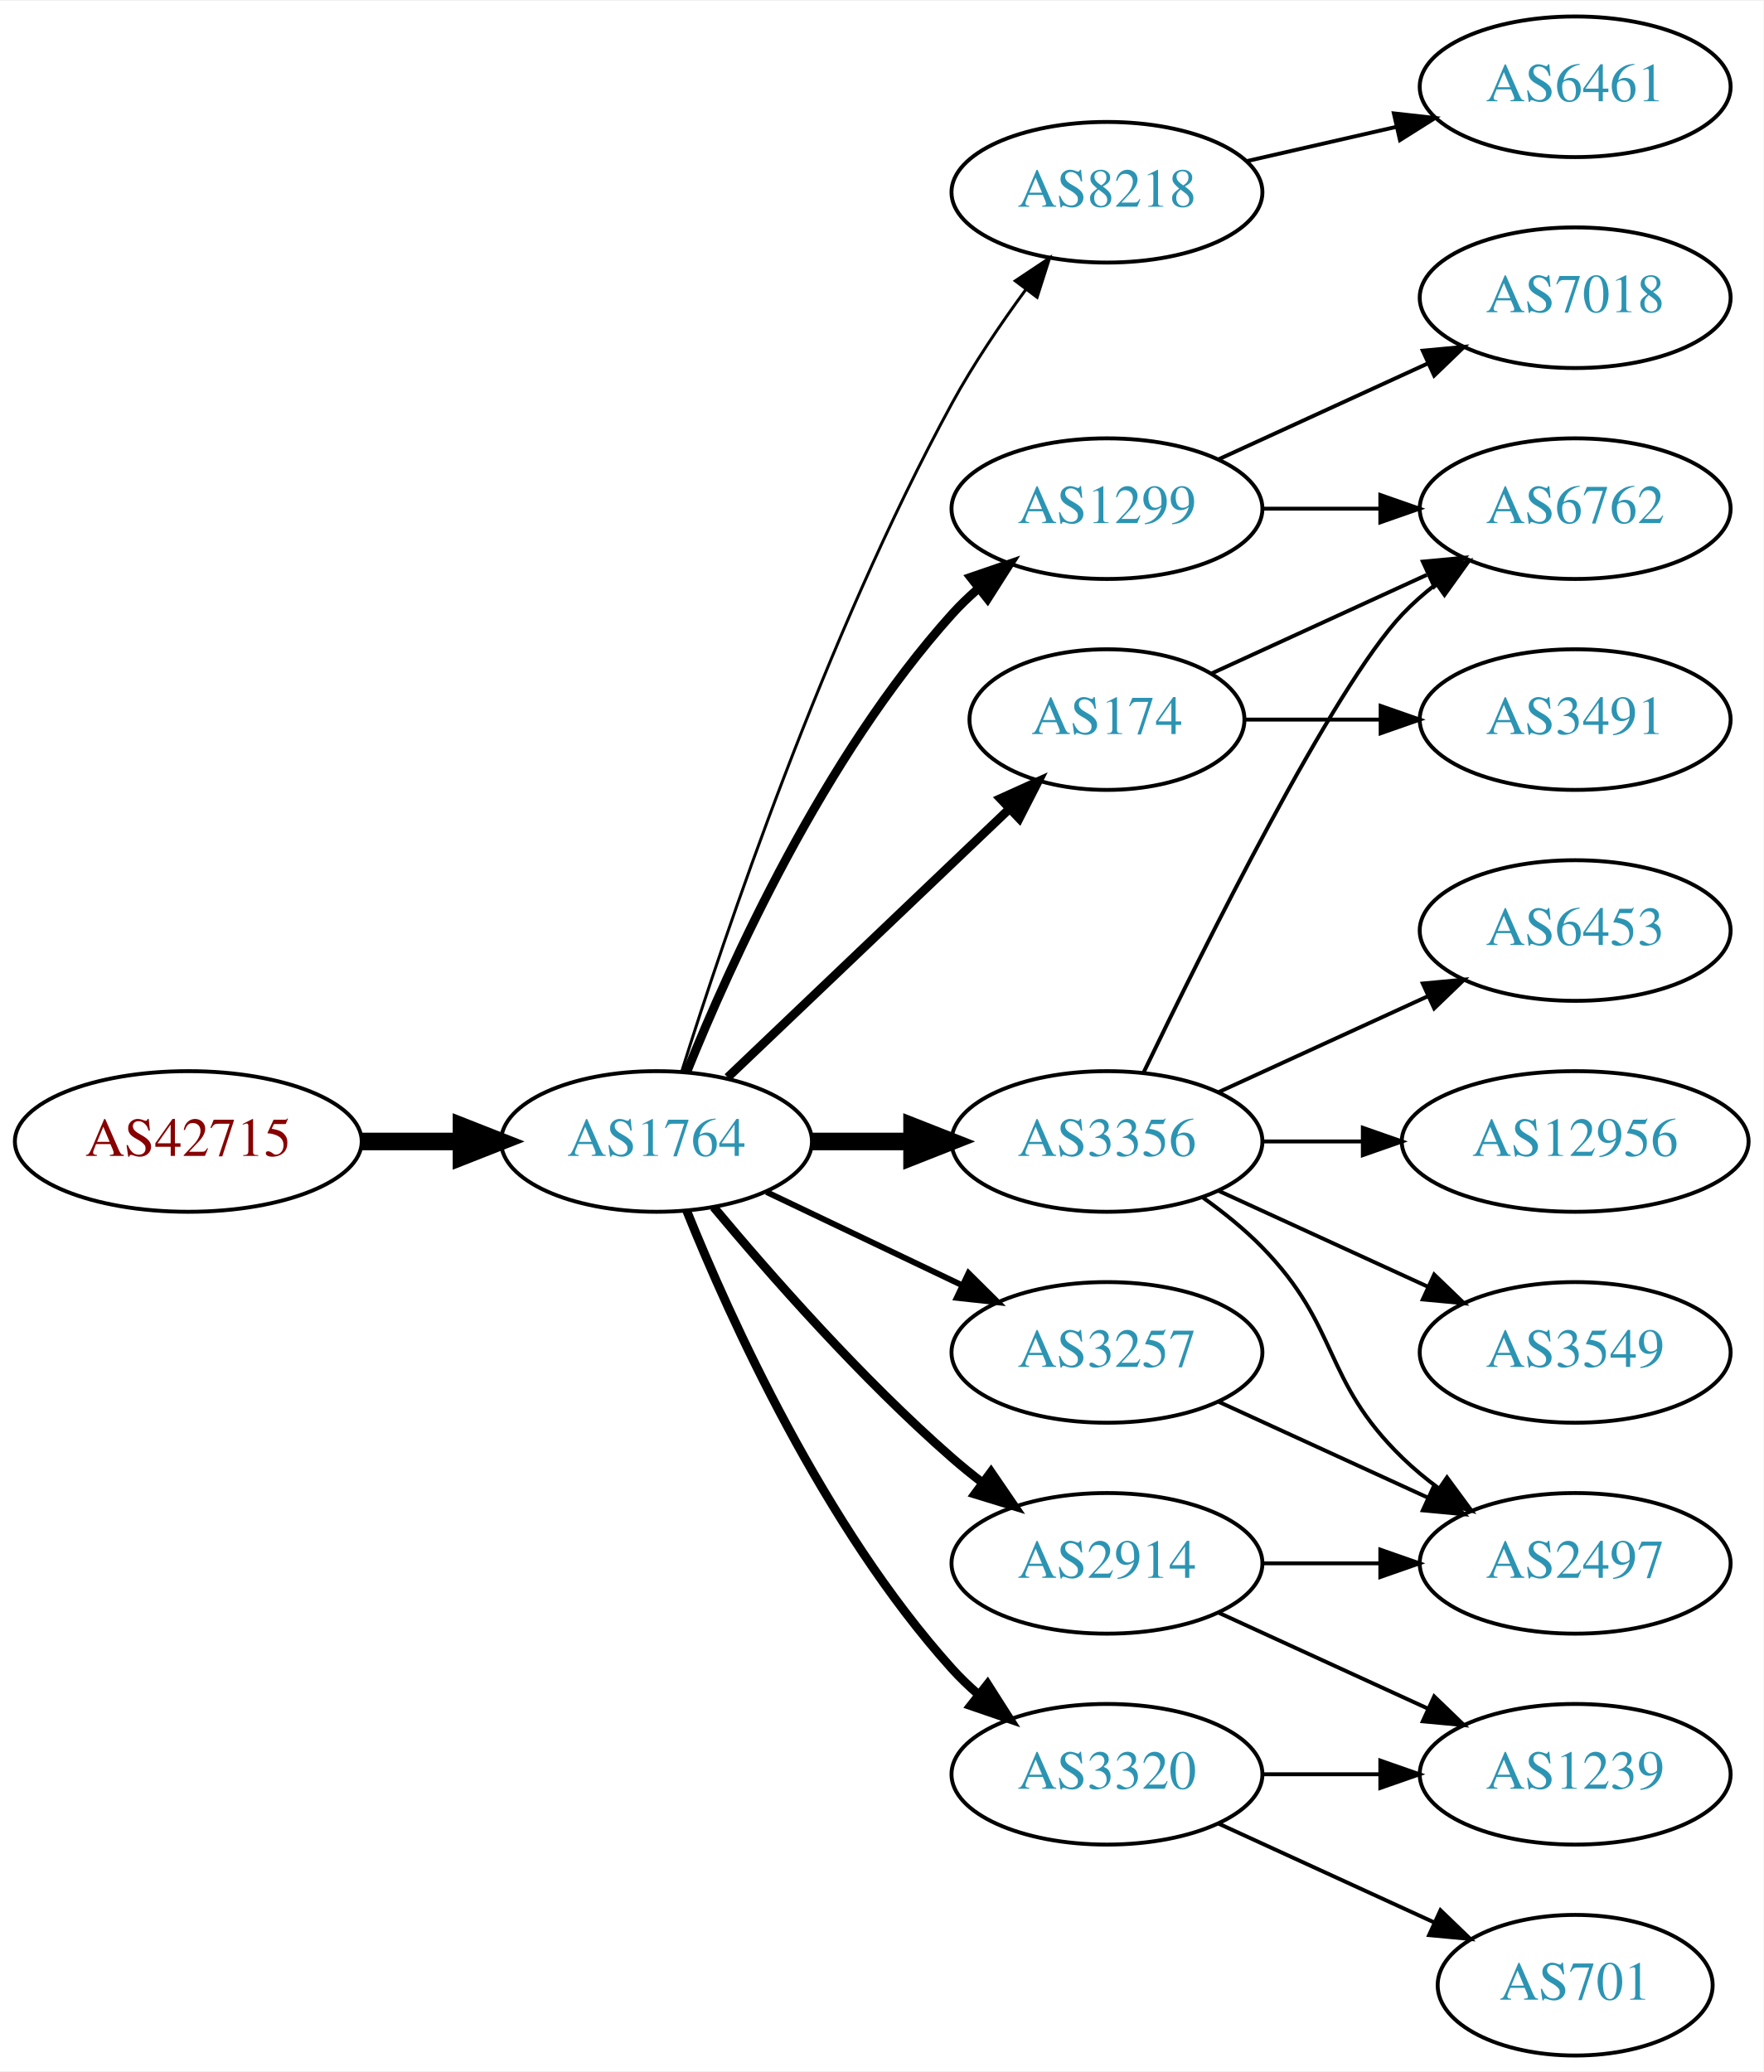
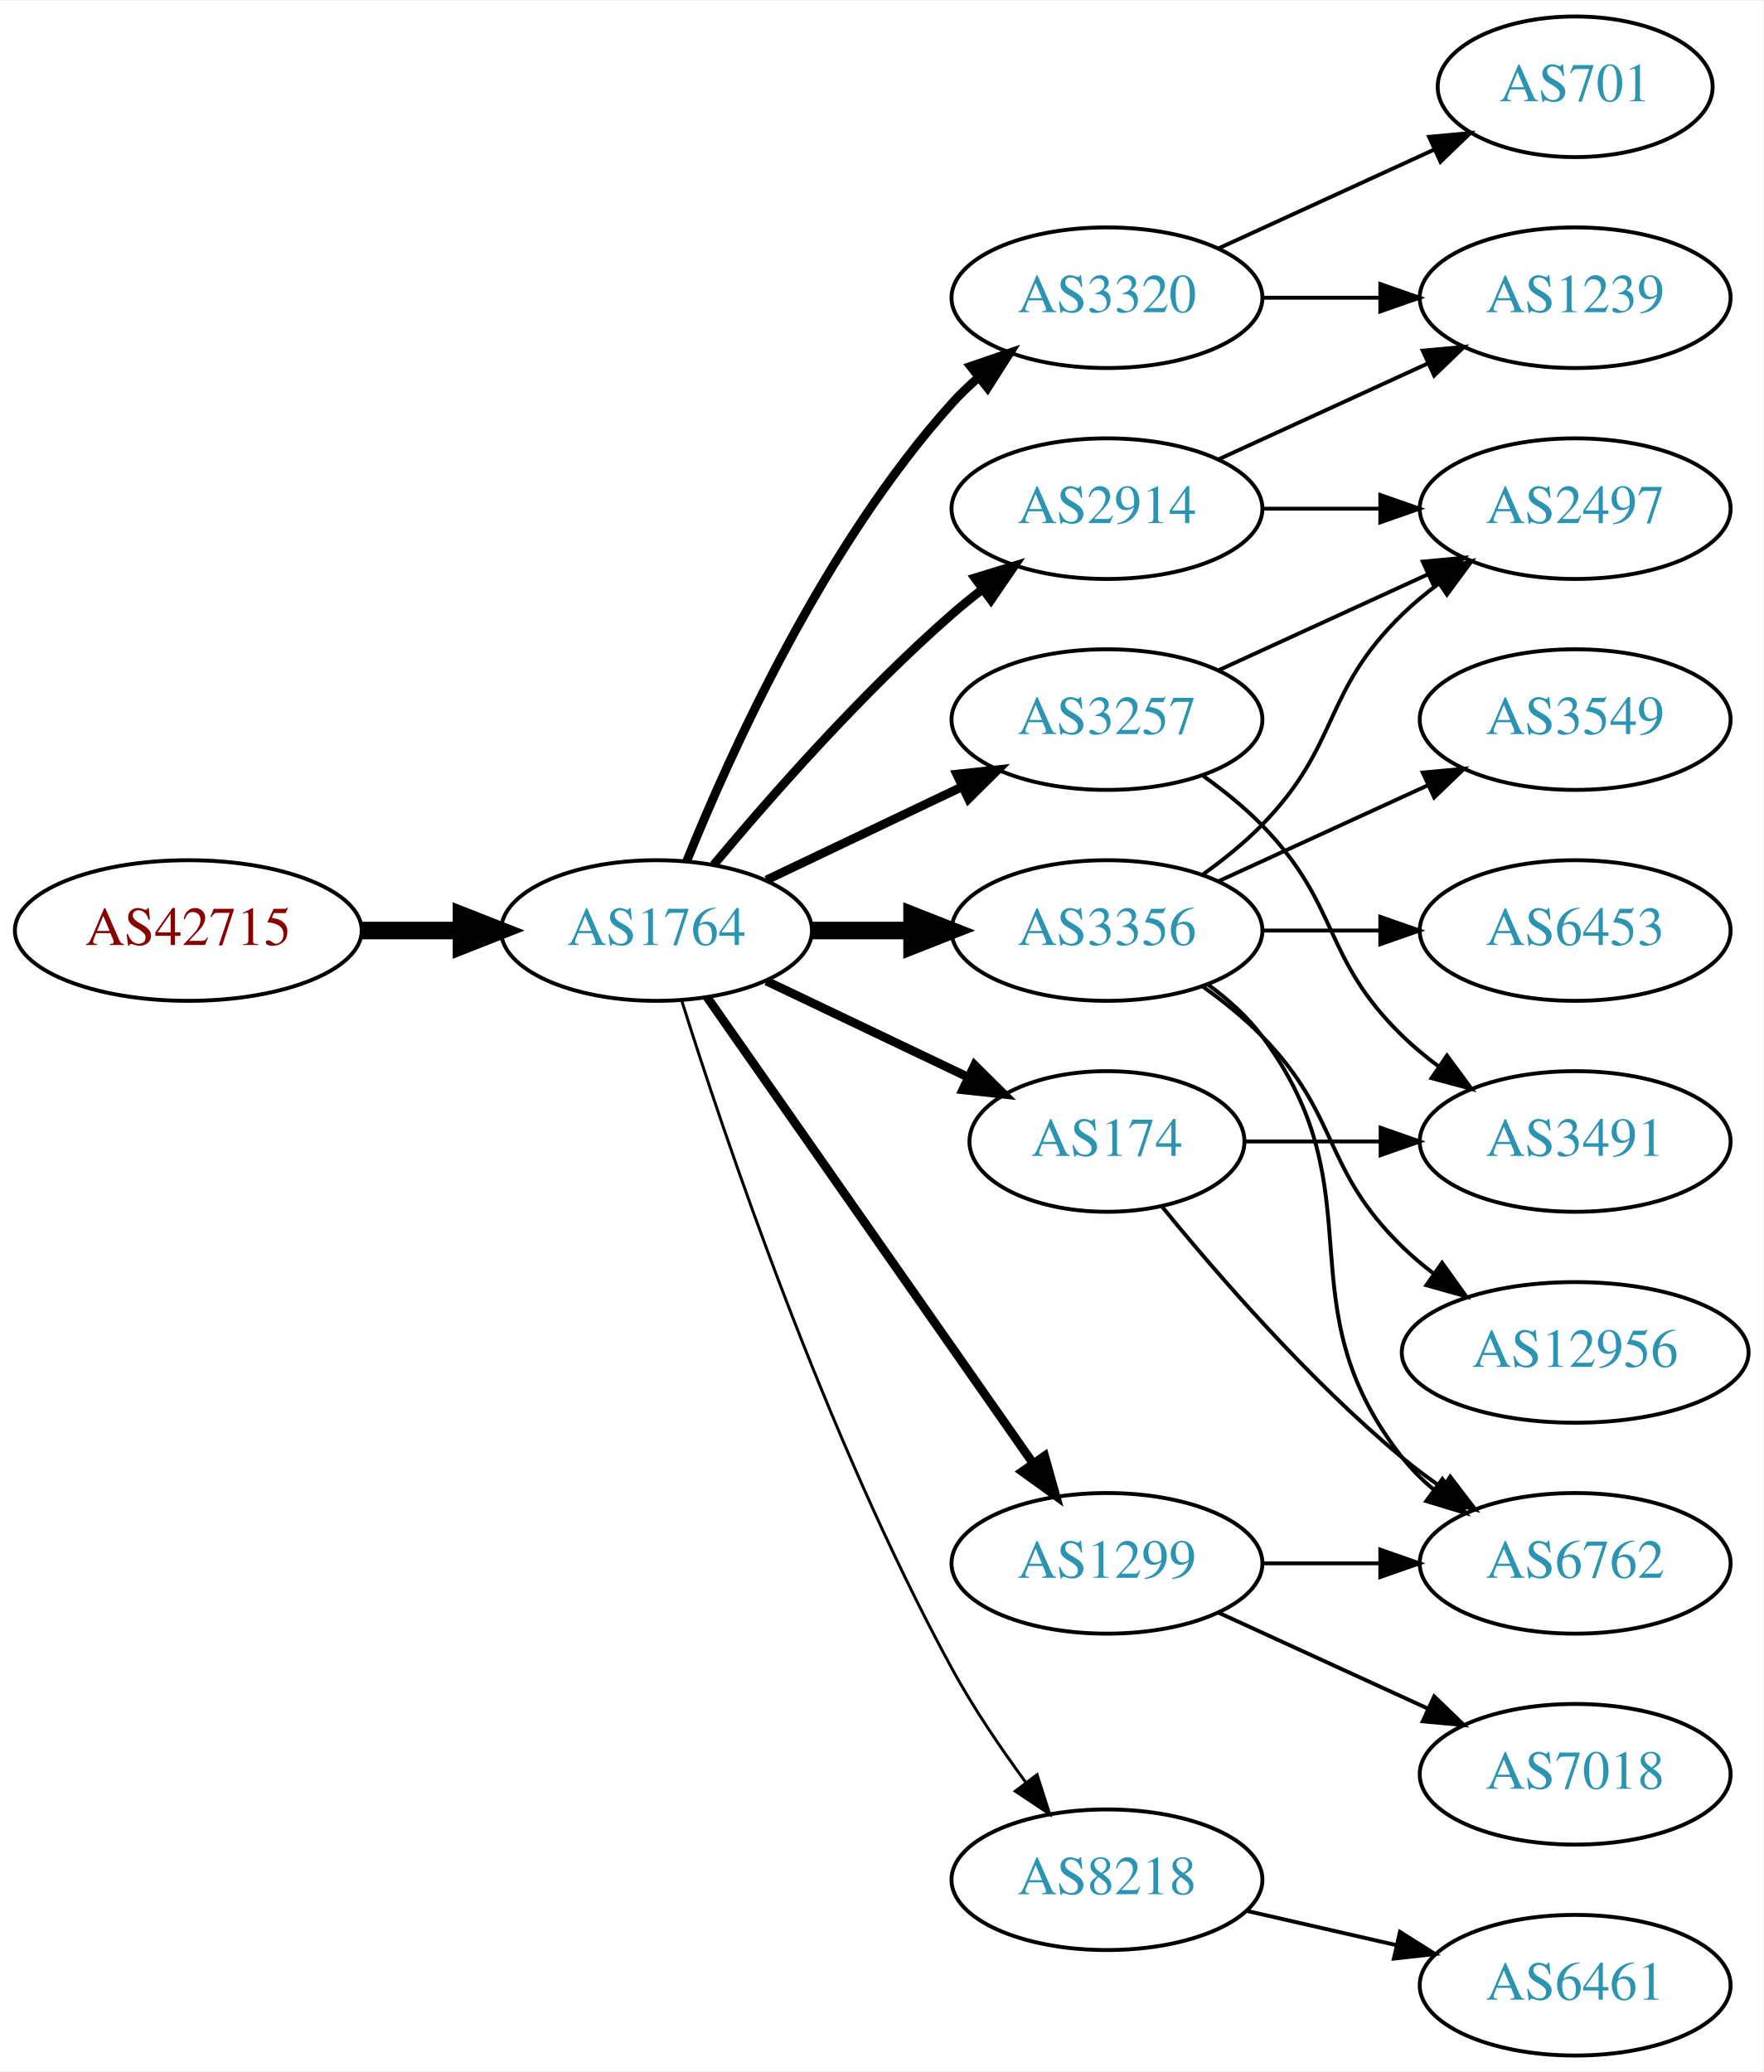
<svg xmlns="http://www.w3.org/2000/svg" xmlns:xlink="http://www.w3.org/1999/xlink" width="451pt" height="530pt" viewBox="0.00 0.00 451.37 530.00">
  <g id="graph0" class="graph" transform="scale(1 1) rotate(0) translate(4 526)">
    <polygon fill="white" stroke="none" points="-4,4 -4,-526 447.37,-526 447.37,4 -4,4" />
    <g id="node1" class="node">
      <g id="a_node1">
        <a xlink:href="/asn/42715" xlink:title="AS42715 ~ Crosat Austria GmbH [AT]">
-           <ellipse fill="#ffffff" stroke="black" cx="44.196" cy="-234" rx="44.393" ry="18" />
-           <text text-anchor="middle" x="44.196" y="-230.3" font-family="Times,serif" font-size="14.00" fill="#880000">AS42715</text>
+           <ellipse fill="#ffffff" stroke="black" cx="44.196" cy="-288" rx="44.393" ry="18" />
+           <text text-anchor="middle" x="44.196" y="-284.3" font-family="Times,serif" font-size="14.00" fill="#880000">AS42715</text>
        </a>
      </g>
    </g>
    <g id="node2" class="node">
      <g id="a_node2">
        <a xlink:href="/asn/1764" xlink:title="AS1764 ~ NEXTLAYER-AS [AT]">
-           <ellipse fill="#ffffff" stroke="black" cx="164.039" cy="-234" rx="39.794" ry="18" />
-           <text text-anchor="middle" x="164.039" y="-230.3" font-family="Times,serif" font-size="14.00" fill="#2c94b3">AS1764</text>
+           <ellipse fill="#ffffff" stroke="black" cx="164.039" cy="-288" rx="39.794" ry="18" />
+           <text text-anchor="middle" x="164.039" y="-284.3" font-family="Times,serif" font-size="14.00" fill="#2c94b3">AS1764</text>
        </a>
      </g>
    </g>
    <g id="edge1" class="edge">
-       <path fill="none" stroke="black" stroke-width="4.5" d="M88.407,-234C96.72,-234 105.482,-234 113.965,-234" />
-       <polygon fill="black" stroke="black" stroke-width="4.5" points="114.123,-237.938 124.123,-234 114.123,-230.063 114.123,-237.938" />
+       <path fill="none" stroke="black" stroke-width="4.5" d="M88.407,-288C96.72,-288 105.482,-288 113.965,-288" />
+       <polygon fill="black" stroke="black" stroke-width="4.5" points="114.123,-291.938 124.123,-288 114.123,-284.063 114.123,-291.938" />
    </g>
    <g id="node3" class="node">
      <g id="a_node3">
-         <a xlink:href="/asn/8218" xlink:title="AS8218 ~ legacy Neotelecoms [FR]">
-           <ellipse fill="#ffffff" stroke="black" cx="279.332" cy="-477" rx="39.794" ry="18" />
-           <text text-anchor="middle" x="279.332" y="-473.3" font-family="Times,serif" font-size="14.00" fill="#2c94b3">AS8218</text>
+         <a xlink:href="/asn/2914" xlink:title="AS2914 ~ NTT America, Inc. [US]">
+           <ellipse fill="#ffffff" stroke="black" cx="279.332" cy="-396" rx="39.794" ry="18" />
+           <text text-anchor="middle" x="279.332" y="-392.3" font-family="Times,serif" font-size="14.00" fill="#2c94b3">AS2914</text>
        </a>
      </g>
    </g>
    <g id="edge2" class="edge">
-       <path fill="none" stroke="black" stroke-width="0.75" d="M170.46,-251.841C181.231,-286.146 207.122,-363.203 239.685,-423 245.117,-432.974 252.091,-443.269 258.617,-452.16" />
-       <polygon fill="black" stroke="black" stroke-width="0.75" points="255.858,-454.316 264.67,-460.198 261.45,-450.105 255.858,-454.316" />
+       <path fill="none" stroke="black" stroke-width="2.25" d="M178.669,-304.817C192.951,-321.929 216.498,-348.745 239.685,-369 242.151,-371.154 244.789,-373.294 247.487,-375.372" />
+       <polygon fill="black" stroke="black" stroke-width="2.25" points="245.512,-378.264 255.641,-381.37 249.66,-372.625 245.512,-378.264" />
    </g>
    <g id="node4" class="node">
      <g id="a_node4">
-         <a xlink:href="/asn/1299" xlink:title="AS1299 ~ Telia Carrier [EU]">
-           <ellipse fill="#ffffff" stroke="black" cx="279.332" cy="-396" rx="39.794" ry="18" />
-           <text text-anchor="middle" x="279.332" y="-392.3" font-family="Times,serif" font-size="14.00" fill="#2c94b3">AS1299</text>
+         <a xlink:href="/asn/174" xlink:title="AS174 ~ Cogent Communications [US]">
+           <ellipse fill="#ffffff" stroke="black" cx="279.332" cy="-234" rx="35.194" ry="18" />
+           <text text-anchor="middle" x="279.332" y="-230.3" font-family="Times,serif" font-size="14.00" fill="#2c94b3">AS174</text>
        </a>
      </g>
    </g>
    <g id="edge3" class="edge">
-       <path fill="none" stroke="black" stroke-width="2.25" d="M171.786,-251.787C182.837,-279.243 206.891,-332.578 239.685,-369 241.688,-371.224 243.906,-373.363 246.239,-375.397" />
-       <polygon fill="black" stroke="black" stroke-width="2.25" points="244.437,-378.433 254.458,-381.873 248.769,-372.935 244.437,-378.433" />
+       <path fill="none" stroke="black" stroke-width="2.25" d="M192.175,-275.066C207.607,-267.71 227.092,-258.423 243.628,-250.541" />
+       <polygon fill="black" stroke="black" stroke-width="2.25" points="245.448,-253.551 252.969,-246.089 242.436,-247.232 245.448,-253.551" />
    </g>
    <g id="node5" class="node">
      <g id="a_node5">
        <a xlink:href="/asn/3356" xlink:title="AS3356 ~ Level 3 Parent, LLC [US]">
-           <ellipse fill="#ffffff" stroke="black" cx="279.332" cy="-234" rx="39.794" ry="18" />
-           <text text-anchor="middle" x="279.332" y="-230.3" font-family="Times,serif" font-size="14.00" fill="#2c94b3">AS3356</text>
+           <ellipse fill="#ffffff" stroke="black" cx="279.332" cy="-288" rx="39.794" ry="18" />
+           <text text-anchor="middle" x="279.332" y="-284.3" font-family="Times,serif" font-size="14.00" fill="#2c94b3">AS3356</text>
        </a>
      </g>
    </g>
    <g id="edge4" class="edge">
-       <path fill="none" stroke="black" stroke-width="4.5" d="M203.711,-234C211.914,-234 220.678,-234 229.21,-234" />
-       <polygon fill="black" stroke="black" stroke-width="4.5" points="229.449,-237.938 239.449,-234 229.449,-230.063 229.449,-237.938" />
+       <path fill="none" stroke="black" stroke-width="4.5" d="M203.711,-288C211.914,-288 220.678,-288 229.21,-288" />
+       <polygon fill="black" stroke="black" stroke-width="4.5" points="229.449,-291.938 239.449,-288 229.449,-284.063 229.449,-291.938" />
    </g>
    <g id="node6" class="node">
      <g id="a_node6">
-         <a xlink:href="/asn/3257" xlink:title="AS3257 ~ GTT [DE]">
-           <ellipse fill="#ffffff" stroke="black" cx="279.332" cy="-180" rx="39.794" ry="18" />
-           <text text-anchor="middle" x="279.332" y="-176.3" font-family="Times,serif" font-size="14.00" fill="#2c94b3">AS3257</text>
+         <a xlink:href="/asn/1299" xlink:title="AS1299 ~ Telia Carrier [EU]">
+           <ellipse fill="#ffffff" stroke="black" cx="279.332" cy="-126" rx="39.794" ry="18" />
+           <text text-anchor="middle" x="279.332" y="-122.3" font-family="Times,serif" font-size="14.00" fill="#2c94b3">AS1299</text>
        </a>
      </g>
    </g>
    <g id="edge5" class="edge">
-       <path fill="none" stroke="black" stroke-width="1.5" d="M192.175,-221.066C207.169,-213.919 225.99,-204.948 242.213,-197.215" />
-       <polygon fill="black" stroke="black" stroke-width="1.5" points="243.895,-200.291 251.417,-192.829 240.884,-193.972 243.895,-200.291" />
+       <path fill="none" stroke="black" stroke-width="2.25" d="M176.949,-270.969C196.871,-242.483 237.06,-185.015 260.41,-151.626" />
+       <polygon fill="black" stroke="black" stroke-width="2.25" points="263.377,-153.491 266.24,-143.29 257.641,-149.479 263.377,-153.491" />
    </g>
    <g id="node7" class="node">
      <g id="a_node7">
-         <a xlink:href="/asn/3320" xlink:title="AS3320 ~ DTAG [DE]">
-           <ellipse fill="#ffffff" stroke="black" cx="279.332" cy="-72" rx="39.794" ry="18" />
-           <text text-anchor="middle" x="279.332" y="-68.3" font-family="Times,serif" font-size="14.00" fill="#2c94b3">AS3320</text>
+         <a xlink:href="/asn/3257" xlink:title="AS3257 ~ GTT [DE]">
+           <ellipse fill="#ffffff" stroke="black" cx="279.332" cy="-342" rx="39.794" ry="18" />
+           <text text-anchor="middle" x="279.332" y="-338.3" font-family="Times,serif" font-size="14.00" fill="#2c94b3">AS3257</text>
        </a>
      </g>
    </g>
    <g id="edge6" class="edge">
-       <path fill="none" stroke="black" stroke-width="2.25" d="M171.786,-216.213C182.837,-188.757 206.891,-135.422 239.685,-99 241.688,-96.776 243.906,-94.637 246.239,-92.603" />
-       <polygon fill="black" stroke="black" stroke-width="2.25" points="248.769,-95.065 254.458,-86.127 244.437,-89.567 248.769,-95.065" />
+       <path fill="none" stroke="black" stroke-width="2.25" d="M192.175,-300.934C207.169,-308.081 225.99,-317.052 242.213,-324.785" />
+       <polygon fill="black" stroke="black" stroke-width="2.25" points="240.884,-328.028 251.417,-329.171 243.895,-321.709 240.884,-328.028" />
    </g>
    <g id="node8" class="node">
      <g id="a_node8">
-         <a xlink:href="/asn/174" xlink:title="AS174 ~ Cogent Communications [US]">
-           <ellipse fill="#ffffff" stroke="black" cx="279.332" cy="-342" rx="35.194" ry="18" />
-           <text text-anchor="middle" x="279.332" y="-338.3" font-family="Times,serif" font-size="14.00" fill="#2c94b3">AS174</text>
+         <a xlink:href="/asn/8218" xlink:title="AS8218 ~ legacy Neotelecoms [FR]">
+           <ellipse fill="#ffffff" stroke="black" cx="279.332" cy="-45" rx="39.794" ry="18" />
+           <text text-anchor="middle" x="279.332" y="-41.3" font-family="Times,serif" font-size="14.00" fill="#2c94b3">AS8218</text>
        </a>
      </g>
    </g>
    <g id="edge7" class="edge">
-       <path fill="none" stroke="black" stroke-width="2.25" d="M182.245,-250.403C201.431,-268.692 232.599,-298.404 254.212,-319.007" />
-       <polygon fill="black" stroke="black" stroke-width="2.25" points="252.049,-321.781 261.702,-326.148 256.879,-316.714 252.049,-321.781" />
+       <path fill="none" stroke="black" stroke-width="0.75" d="M170.46,-270.159C181.231,-235.854 207.122,-158.797 239.685,-99 245.117,-89.026 252.091,-78.731 258.617,-69.84" />
+       <polygon fill="black" stroke="black" stroke-width="0.75" points="261.45,-71.895 264.67,-61.802 255.858,-67.684 261.45,-71.895" />
    </g>
    <g id="node9" class="node">
      <g id="a_node9">
-         <a xlink:href="/asn/2914" xlink:title="AS2914 ~ NTT America, Inc. [US]">
-           <ellipse fill="#ffffff" stroke="black" cx="279.332" cy="-126" rx="39.794" ry="18" />
-           <text text-anchor="middle" x="279.332" y="-122.3" font-family="Times,serif" font-size="14.00" fill="#2c94b3">AS2914</text>
+         <a xlink:href="/asn/3320" xlink:title="AS3320 ~ DTAG [DE]">
+           <ellipse fill="#ffffff" stroke="black" cx="279.332" cy="-450" rx="39.794" ry="18" />
+           <text text-anchor="middle" x="279.332" y="-446.3" font-family="Times,serif" font-size="14.00" fill="#2c94b3">AS3320</text>
        </a>
      </g>
    </g>
    <g id="edge8" class="edge">
-       <path fill="none" stroke="black" stroke-width="2.25" d="M178.669,-217.183C192.951,-200.071 216.498,-173.255 239.685,-153 242.151,-150.846 244.789,-148.706 247.487,-146.628" />
-       <polygon fill="black" stroke="black" stroke-width="2.25" points="249.66,-149.375 255.641,-140.63 245.512,-143.736 249.66,-149.375" />
+       <path fill="none" stroke="black" stroke-width="2.25" d="M171.786,-305.787C182.837,-333.243 206.891,-386.578 239.685,-423 241.688,-425.224 243.906,-427.363 246.239,-429.397" />
+       <polygon fill="black" stroke="black" stroke-width="2.25" points="244.437,-432.433 254.458,-435.873 248.769,-426.935 244.437,-432.433" />
    </g>
    <g id="node10" class="node">
      <g id="a_node10">
-         <a xlink:href="/asn/6461" xlink:title="AS6461 ~ Zayo Bandwidth [US]">
-           <ellipse fill="#ffffff" stroke="black" cx="399.174" cy="-504" rx="39.794" ry="18" />
-           <text text-anchor="middle" x="399.174" y="-500.3" font-family="Times,serif" font-size="14.00" fill="#2c94b3">AS6461</text>
+         <a xlink:href="/asn/1239" xlink:title="AS1239 ~ Sprint [US]">
+           <ellipse fill="#ffffff" stroke="black" cx="399.174" cy="-450" rx="39.794" ry="18" />
+           <text text-anchor="middle" x="399.174" y="-446.3" font-family="Times,serif" font-size="14.00" fill="#2c94b3">AS1239</text>
        </a>
      </g>
    </g>
    <g id="edge9" class="edge">
-       <path fill="none" stroke="black" d="M315.051,-484.955C327.051,-487.704 340.672,-490.825 353.364,-493.733" />
-       <polygon fill="black" stroke="black" points="352.767,-497.187 363.296,-496.009 354.33,-490.364 352.767,-497.187" />
+       <path fill="none" stroke="black" d="M307.96,-408.661C323.917,-415.973 344.188,-425.261 361.471,-433.181" />
+       <polygon fill="black" stroke="black" points="360.169,-436.435 370.718,-437.419 363.085,-430.071 360.169,-436.435" />
+     </g>
+     <g id="node11" class="node">
+       <g id="a_node11">
+         <a xlink:href="/asn/2497" xlink:title="AS2497 ~ Internet Initiative Japan Inc. [JP]">
+           <ellipse fill="#ffffff" stroke="black" cx="399.174" cy="-396" rx="39.794" ry="18" />
+           <text text-anchor="middle" x="399.174" y="-392.3" font-family="Times,serif" font-size="14.00" fill="#2c94b3">AS2497</text>
+         </a>
+       </g>
+     </g>
+     <g id="edge10" class="edge">
+       <path fill="none" stroke="black" d="M319.244,-396C328.798,-396 339.147,-396 349.11,-396" />
+       <polygon fill="black" stroke="black" points="349.302,-399.5 359.302,-396 349.302,-392.5 349.302,-399.5" />
+     </g>
+     <g id="node12" class="node">
+       <g id="a_node12">
+         <a xlink:href="/asn/3491" xlink:title="AS3491 ~ PCCW Global, Inc. [US]">
+           <ellipse fill="#ffffff" stroke="black" cx="399.174" cy="-234" rx="39.794" ry="18" />
+           <text text-anchor="middle" x="399.174" y="-230.3" font-family="Times,serif" font-size="14.00" fill="#2c94b3">AS3491</text>
+         </a>
+       </g>
+     </g>
+     <g id="edge11" class="edge">
+       <path fill="none" stroke="black" d="M314.733,-234C325.557,-234 337.725,-234 349.352,-234" />
+       <polygon fill="black" stroke="black" points="349.383,-237.5 359.383,-234 349.383,-230.5 349.383,-237.5" />
+     </g>
+     <g id="node13" class="node">
+       <g id="a_node13">
+         <a xlink:href="/asn/6762" xlink:title="AS6762 ~ TELECOM ITALIA SPARKLE S.p.A. [IT]">
+           <ellipse fill="#ffffff" stroke="black" cx="399.174" cy="-126" rx="39.794" ry="18" />
+           <text text-anchor="middle" x="399.174" y="-122.3" font-family="Times,serif" font-size="14.00" fill="#2c94b3">AS6762</text>
+         </a>
+       </g>
+     </g>
+     <g id="edge12" class="edge">
+       <path fill="none" stroke="black" d="M293.489,-217.257C307.574,-199.961 331.133,-172.777 354.978,-153 358.194,-150.332 361.695,-147.73 365.265,-145.259" />
+       <polygon fill="black" stroke="black" points="367.189,-148.183 373.622,-139.764 363.343,-142.334 367.189,-148.183" />
+     </g>
+     <g id="edge16" class="edge">
+       <path fill="none" stroke="black" d="M303.926,-302.389C309.182,-306.148 314.513,-310.437 318.978,-315 339.151,-335.617 334.285,-348.906 354.978,-369 357.823,-371.763 360.997,-374.386 364.297,-376.834" />
+       <polygon fill="black" stroke="black" points="362.414,-379.786 372.645,-382.538 366.363,-374.006 362.414,-379.786" />
+     </g>
+     <g id="edge18" class="edge">
+       <path fill="none" stroke="black" d="M305.262,-274.118C310.338,-270.389 315.256,-265.984 318.978,-261 349.249,-220.458 323.679,-192.754 354.978,-153 357.303,-150.047 360.047,-147.33 363.006,-144.853" />
+       <polygon fill="black" stroke="black" points="365.199,-147.585 371.203,-138.855 361.065,-141.936 365.199,-147.585" />
+     </g>
+     <g id="node15" class="node">
+       <g id="a_node15">
+         <a xlink:href="/asn/6453" xlink:title="AS6453 ~ TATA COMMUNICATIONS (AMERICA) INC [US]">
+           <ellipse fill="#ffffff" stroke="black" cx="399.174" cy="-288" rx="39.794" ry="18" />
+           <text text-anchor="middle" x="399.174" y="-284.3" font-family="Times,serif" font-size="14.00" fill="#2c94b3">AS6453</text>
+         </a>
+       </g>
+     </g>
+     <g id="edge15" class="edge">
+       <path fill="none" stroke="black" d="M319.244,-288C328.798,-288 339.147,-288 349.11,-288" />
+       <polygon fill="black" stroke="black" points="349.302,-291.5 359.302,-288 349.302,-284.5 349.302,-291.5" />
+     </g>
+     <g id="node16" class="node">
+       <g id="a_node16">
+         <a xlink:href="/asn/12956" xlink:title="AS12956 ~ TELXIUS [ES]">
+           <ellipse fill="#ffffff" stroke="black" cx="399.174" cy="-180" rx="44.393" ry="18" />
+           <text text-anchor="middle" x="399.174" y="-176.3" font-family="Times,serif" font-size="14.00" fill="#2c94b3">AS12956</text>
+         </a>
+       </g>
+     </g>
+     <g id="edge17" class="edge">
+       <path fill="none" stroke="black" d="M303.926,-273.611C309.182,-269.852 314.513,-265.563 318.978,-261 339.151,-240.383 334.285,-227.094 354.978,-207 357.464,-204.586 360.202,-202.278 363.055,-200.1" />
+       <polygon fill="black" stroke="black" points="365.11,-202.934 371.291,-194.329 361.092,-197.202 365.11,-202.934" />
+     </g>
+     <g id="node17" class="node">
+       <g id="a_node17">
+         <a xlink:href="/asn/3549" xlink:title="AS3549 ~ Level 3 Parent, LLC [US]">
+           <ellipse fill="#ffffff" stroke="black" cx="399.174" cy="-342" rx="39.794" ry="18" />
+           <text text-anchor="middle" x="399.174" y="-338.3" font-family="Times,serif" font-size="14.00" fill="#2c94b3">AS3549</text>
+         </a>
+       </g>
+     </g>
+     <g id="edge19" class="edge">
+       <path fill="none" stroke="black" d="M307.96,-300.661C323.917,-307.973 344.188,-317.261 361.471,-325.181" />
+       <polygon fill="black" stroke="black" points="360.169,-328.435 370.718,-329.419 363.085,-322.071 360.169,-328.435" />
+     </g>
+     <g id="edge14" class="edge">
+       <path fill="none" stroke="black" d="M319.244,-126C328.798,-126 339.147,-126 349.11,-126" />
+       <polygon fill="black" stroke="black" points="349.302,-129.5 359.302,-126 349.302,-122.5 349.302,-129.5" />
    </g>
    <g id="node14" class="node">
      <g id="a_node14">
        <a xlink:href="/asn/7018" xlink:title="AS7018 ~ AT&amp;T Services, Inc. [US]">
-           <ellipse fill="#ffffff" stroke="black" cx="399.174" cy="-450" rx="39.794" ry="18" />
-           <text text-anchor="middle" x="399.174" y="-446.3" font-family="Times,serif" font-size="14.00" fill="#2c94b3">AS7018</text>
+           <ellipse fill="#ffffff" stroke="black" cx="399.174" cy="-72" rx="39.794" ry="18" />
+           <text text-anchor="middle" x="399.174" y="-68.3" font-family="Times,serif" font-size="14.00" fill="#2c94b3">AS7018</text>
        </a>
      </g>
    </g>
    <g id="edge13" class="edge">
-       <path fill="none" stroke="black" d="M307.96,-408.661C323.917,-415.973 344.188,-425.261 361.471,-433.181" />
-       <polygon fill="black" stroke="black" points="360.169,-436.435 370.718,-437.419 363.085,-430.071 360.169,-436.435" />
-     </g>
-     <g id="node15" class="node">
-       <g id="a_node15">
-         <a xlink:href="/asn/6762" xlink:title="AS6762 ~ TELECOM ITALIA SPARKLE S.p.A. [IT]">
-           <ellipse fill="#ffffff" stroke="black" cx="399.174" cy="-396" rx="39.794" ry="18" />
-           <text text-anchor="middle" x="399.174" y="-392.3" font-family="Times,serif" font-size="14.00" fill="#2c94b3">AS6762</text>
-         </a>
-       </g>
-     </g>
-     <g id="edge14" class="edge">
-       <path fill="none" stroke="black" d="M319.244,-396C328.798,-396 339.147,-396 349.11,-396" />
-       <polygon fill="black" stroke="black" points="349.302,-399.5 359.302,-396 349.302,-392.5 349.302,-399.5" />
-     </g>
-     <g id="node11" class="node">
-       <g id="a_node11">
-         <a xlink:href="/asn/2497" xlink:title="AS2497 ~ Internet Initiative Japan Inc. [JP]">
-           <ellipse fill="#ffffff" stroke="black" cx="399.174" cy="-126" rx="39.794" ry="18" />
-           <text text-anchor="middle" x="399.174" y="-122.3" font-family="Times,serif" font-size="14.00" fill="#2c94b3">AS2497</text>
-         </a>
-       </g>
+       <path fill="none" stroke="black" d="M307.96,-113.339C323.917,-106.027 344.188,-96.739 361.471,-88.819" />
+       <polygon fill="black" stroke="black" points="363.085,-91.929 370.718,-84.581 360.169,-85.565 363.085,-91.929" />
    </g>
    <g id="edge20" class="edge">
-       <path fill="none" stroke="black" d="M303.926,-219.611C309.182,-215.852 314.513,-211.563 318.978,-207 339.151,-186.383 334.285,-173.094 354.978,-153 357.823,-150.237 360.997,-147.614 364.297,-145.166" />
-       <polygon fill="black" stroke="black" points="366.363,-147.994 372.645,-139.462 362.414,-142.214 366.363,-147.994" />
-     </g>
-     <g id="edge19" class="edge">
-       <path fill="none" stroke="black" d="M288.679,-251.595C304.146,-283.732 337.291,-350.34 354.978,-369 357.564,-371.728 360.481,-374.294 363.55,-376.677" />
-       <polygon fill="black" stroke="black" points="361.704,-379.658 371.898,-382.543 365.728,-373.93 361.704,-379.658" />
-     </g>
-     <g id="node17" class="node">
-       <g id="a_node17">
-         <a xlink:href="/asn/6453" xlink:title="AS6453 ~ TATA COMMUNICATIONS (AMERICA) INC [US]">
-           <ellipse fill="#ffffff" stroke="black" cx="399.174" cy="-288" rx="39.794" ry="18" />
-           <text text-anchor="middle" x="399.174" y="-284.3" font-family="Times,serif" font-size="14.00" fill="#2c94b3">AS6453</text>
-         </a>
-       </g>
-     </g>
-     <g id="edge17" class="edge">
-       <path fill="none" stroke="black" d="M307.96,-246.661C323.917,-253.973 344.188,-263.261 361.471,-271.181" />
-       <polygon fill="black" stroke="black" points="360.169,-274.435 370.718,-275.419 363.085,-268.071 360.169,-274.435" />
+       <path fill="none" stroke="black" d="M307.96,-354.661C323.917,-361.973 344.188,-371.261 361.471,-379.181" />
+       <polygon fill="black" stroke="black" points="360.169,-382.435 370.718,-383.419 363.085,-376.071 360.169,-382.435" />
+     </g>
+     <g id="edge21" class="edge">
+       <path fill="none" stroke="black" d="M303.926,-327.611C309.182,-323.852 314.513,-319.563 318.978,-315 339.151,-294.383 334.285,-281.094 354.978,-261 357.823,-258.237 360.997,-255.614 364.297,-253.166" />
+       <polygon fill="black" stroke="black" points="366.363,-255.994 372.645,-247.462 362.414,-250.214 366.363,-255.994" />
    </g>
    <g id="node18" class="node">
      <g id="a_node18">
-         <a xlink:href="/asn/12956" xlink:title="AS12956 ~ TELXIUS [ES]">
-           <ellipse fill="#ffffff" stroke="black" cx="399.174" cy="-234" rx="44.393" ry="18" />
-           <text text-anchor="middle" x="399.174" y="-230.3" font-family="Times,serif" font-size="14.00" fill="#2c94b3">AS12956</text>
-         </a>
-       </g>
-     </g>
-     <g id="edge18" class="edge">
-       <path fill="none" stroke="black" d="M319.244,-234C327.347,-234 336.022,-234 344.548,-234" />
-       <polygon fill="black" stroke="black" points="344.826,-237.5 354.826,-234 344.826,-230.5 344.826,-237.5" />
+         <a xlink:href="/asn/6461" xlink:title="AS6461 ~ Zayo Bandwidth [US]">
+           <ellipse fill="#ffffff" stroke="black" cx="399.174" cy="-18" rx="39.794" ry="18" />
+           <text text-anchor="middle" x="399.174" y="-14.3" font-family="Times,serif" font-size="14.00" fill="#2c94b3">AS6461</text>
+         </a>
+       </g>
+     </g>
+     <g id="edge22" class="edge">
+       <path fill="none" stroke="black" d="M315.051,-37.045C327.051,-34.296 340.672,-31.175 353.364,-28.267" />
+       <polygon fill="black" stroke="black" points="354.33,-31.636 363.296,-25.991 352.767,-24.813 354.33,-31.636" />
+     </g>
+     <g id="edge24" class="edge">
+       <path fill="none" stroke="black" d="M319.244,-450C328.798,-450 339.147,-450 349.11,-450" />
+       <polygon fill="black" stroke="black" points="349.302,-453.5 359.302,-450 349.302,-446.5 349.302,-453.5" />
    </g>
    <g id="node19" class="node">
      <g id="a_node19">
-         <a xlink:href="/asn/3549" xlink:title="AS3549 ~ Level 3 Parent, LLC [US]">
-           <ellipse fill="#ffffff" stroke="black" cx="399.174" cy="-180" rx="39.794" ry="18" />
-           <text text-anchor="middle" x="399.174" y="-176.3" font-family="Times,serif" font-size="14.00" fill="#2c94b3">AS3549</text>
-         </a>
-       </g>
-     </g>
-     <g id="edge21" class="edge">
-       <path fill="none" stroke="black" d="M307.96,-221.339C323.917,-214.027 344.188,-204.739 361.471,-196.819" />
-       <polygon fill="black" stroke="black" points="363.085,-199.929 370.718,-192.581 360.169,-193.565 363.085,-199.929" />
-     </g>
-     <g id="edge10" class="edge">
-       <path fill="none" stroke="black" d="M307.96,-167.339C323.917,-160.027 344.188,-150.739 361.471,-142.819" />
-       <polygon fill="black" stroke="black" points="363.085,-145.929 370.718,-138.581 360.169,-139.565 363.085,-145.929" />
-     </g>
-     <g id="node12" class="node">
-       <g id="a_node12">
-         <a xlink:href="/asn/1239" xlink:title="AS1239 ~ Sprint [US]">
-           <ellipse fill="#ffffff" stroke="black" cx="399.174" cy="-72" rx="39.794" ry="18" />
-           <text text-anchor="middle" x="399.174" y="-68.3" font-family="Times,serif" font-size="14.00" fill="#2c94b3">AS1239</text>
-         </a>
-       </g>
-     </g>
-     <g id="edge11" class="edge">
-       <path fill="none" stroke="black" d="M319.244,-72C328.798,-72 339.147,-72 349.11,-72" />
-       <polygon fill="black" stroke="black" points="349.302,-75.5 359.302,-72 349.302,-68.5 349.302,-75.5" />
-     </g>
-     <g id="node13" class="node">
-       <g id="a_node13">
        <a xlink:href="/asn/701" xlink:title="AS701 ~ UUNET [US]">
-           <ellipse fill="#ffffff" stroke="black" cx="399.174" cy="-18" rx="35.194" ry="18" />
-           <text text-anchor="middle" x="399.174" y="-14.3" font-family="Times,serif" font-size="14.00" fill="#2c94b3">AS701</text>
-         </a>
-       </g>
-     </g>
-     <g id="edge12" class="edge">
-       <path fill="none" stroke="black" d="M307.96,-59.339C324.377,-51.817 345.358,-42.202 362.955,-34.139" />
-       <polygon fill="black" stroke="black" points="364.7,-37.189 372.332,-29.842 361.783,-30.826 364.7,-37.189" />
-     </g>
-     <g id="edge16" class="edge">
-       <path fill="none" stroke="black" d="M306.193,-353.851C322.313,-361.238 343.316,-370.862 361.181,-379.048" />
-       <polygon fill="black" stroke="black" points="360.183,-382.441 370.732,-383.425 363.099,-376.077 360.183,-382.441" />
-     </g>
-     <g id="node16" class="node">
-       <g id="a_node16">
-         <a xlink:href="/asn/3491" xlink:title="AS3491 ~ PCCW Global, Inc. [US]">
-           <ellipse fill="#ffffff" stroke="black" cx="399.174" cy="-342" rx="39.794" ry="18" />
-           <text text-anchor="middle" x="399.174" y="-338.3" font-family="Times,serif" font-size="14.00" fill="#2c94b3">AS3491</text>
-         </a>
-       </g>
-     </g>
-     <g id="edge15" class="edge">
-       <path fill="none" stroke="black" d="M314.733,-342C325.557,-342 337.725,-342 349.352,-342" />
-       <polygon fill="black" stroke="black" points="349.383,-345.5 359.383,-342 349.383,-338.5 349.383,-345.5" />
+           <ellipse fill="#ffffff" stroke="black" cx="399.174" cy="-504" rx="35.194" ry="18" />
+           <text text-anchor="middle" x="399.174" y="-500.3" font-family="Times,serif" font-size="14.00" fill="#2c94b3">AS701</text>
+         </a>
+       </g>
    </g>
    <g id="edge23" class="edge">
-       <path fill="none" stroke="black" d="M319.244,-126C328.798,-126 339.147,-126 349.11,-126" />
-       <polygon fill="black" stroke="black" points="349.302,-129.5 359.302,-126 349.302,-122.5 349.302,-129.5" />
-     </g>
-     <g id="edge22" class="edge">
-       <path fill="none" stroke="black" d="M307.96,-113.339C323.917,-106.027 344.188,-96.739 361.471,-88.819" />
-       <polygon fill="black" stroke="black" points="363.085,-91.929 370.718,-84.581 360.169,-85.565 363.085,-91.929" />
+       <path fill="none" stroke="black" d="M307.96,-462.661C324.377,-470.183 345.358,-479.798 362.955,-487.861" />
+       <polygon fill="black" stroke="black" points="361.783,-491.174 372.332,-492.158 364.7,-484.811 361.783,-491.174" />
    </g>
  </g>
</svg>
